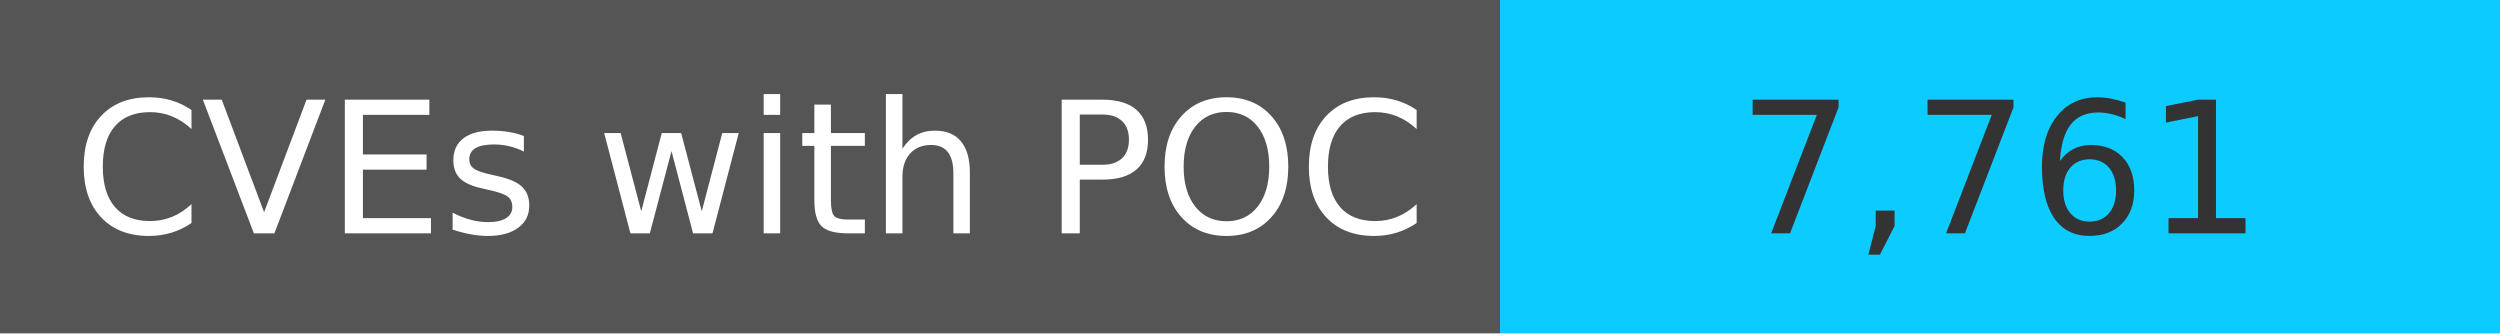
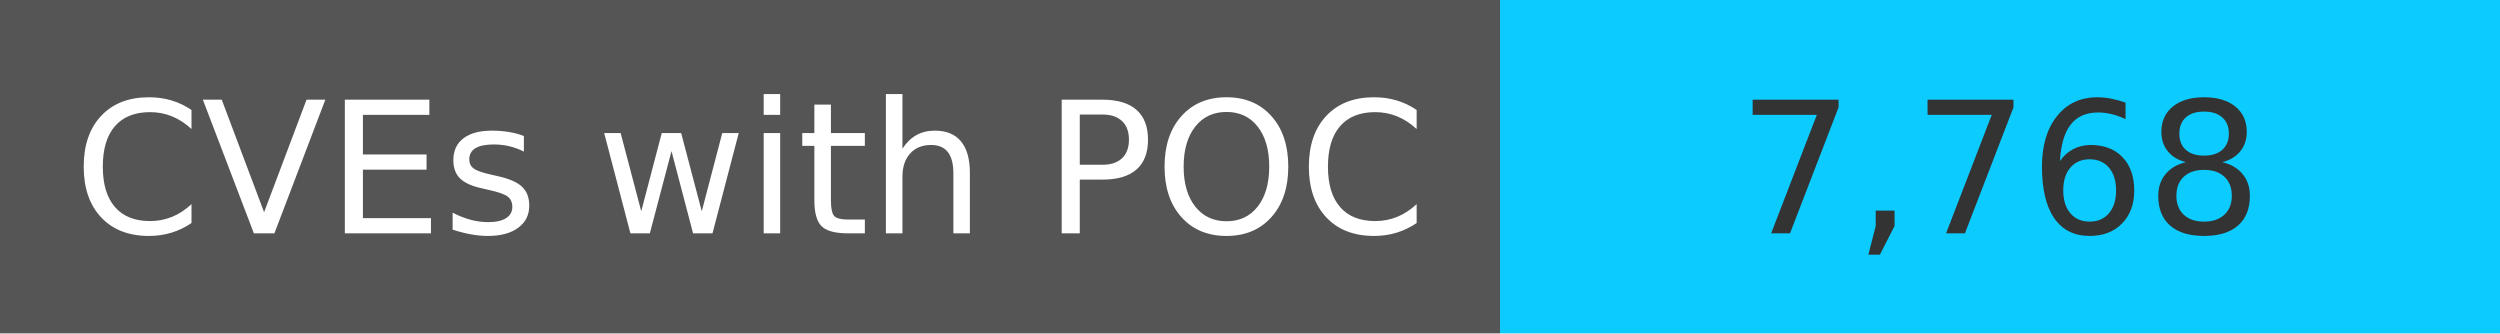
<svg xmlns="http://www.w3.org/2000/svg" width="150" height="20" role="img">
  <linearGradient id="s" x2="0" y2="100%">
    <stop offset="0" stop-color="#bbb" stop-opacity=".1" />
    <stop offset="1" stop-opacity=".1" />
  </linearGradient>
  <g>
    <rect width="90" height="20" fill="#555" />
    <rect x="90" width="267" height="20" fill="#0cccff" />
  </g>
  <g fill="#fff" text-anchor="middle" font-family="Verdana,Geneva,DejaVu Sans,sans-serif" text-rendering="geometricPrecision" font-size="110">
    <text x="450" y="140" transform="scale(.1)" fill="#fff">
            CVEs with POC
        </text>
    <text x="1200" y="140" transform="scale(.1)" fill="#333">
-             7,761
+             7,768
        </text>
  </g>
</svg>
